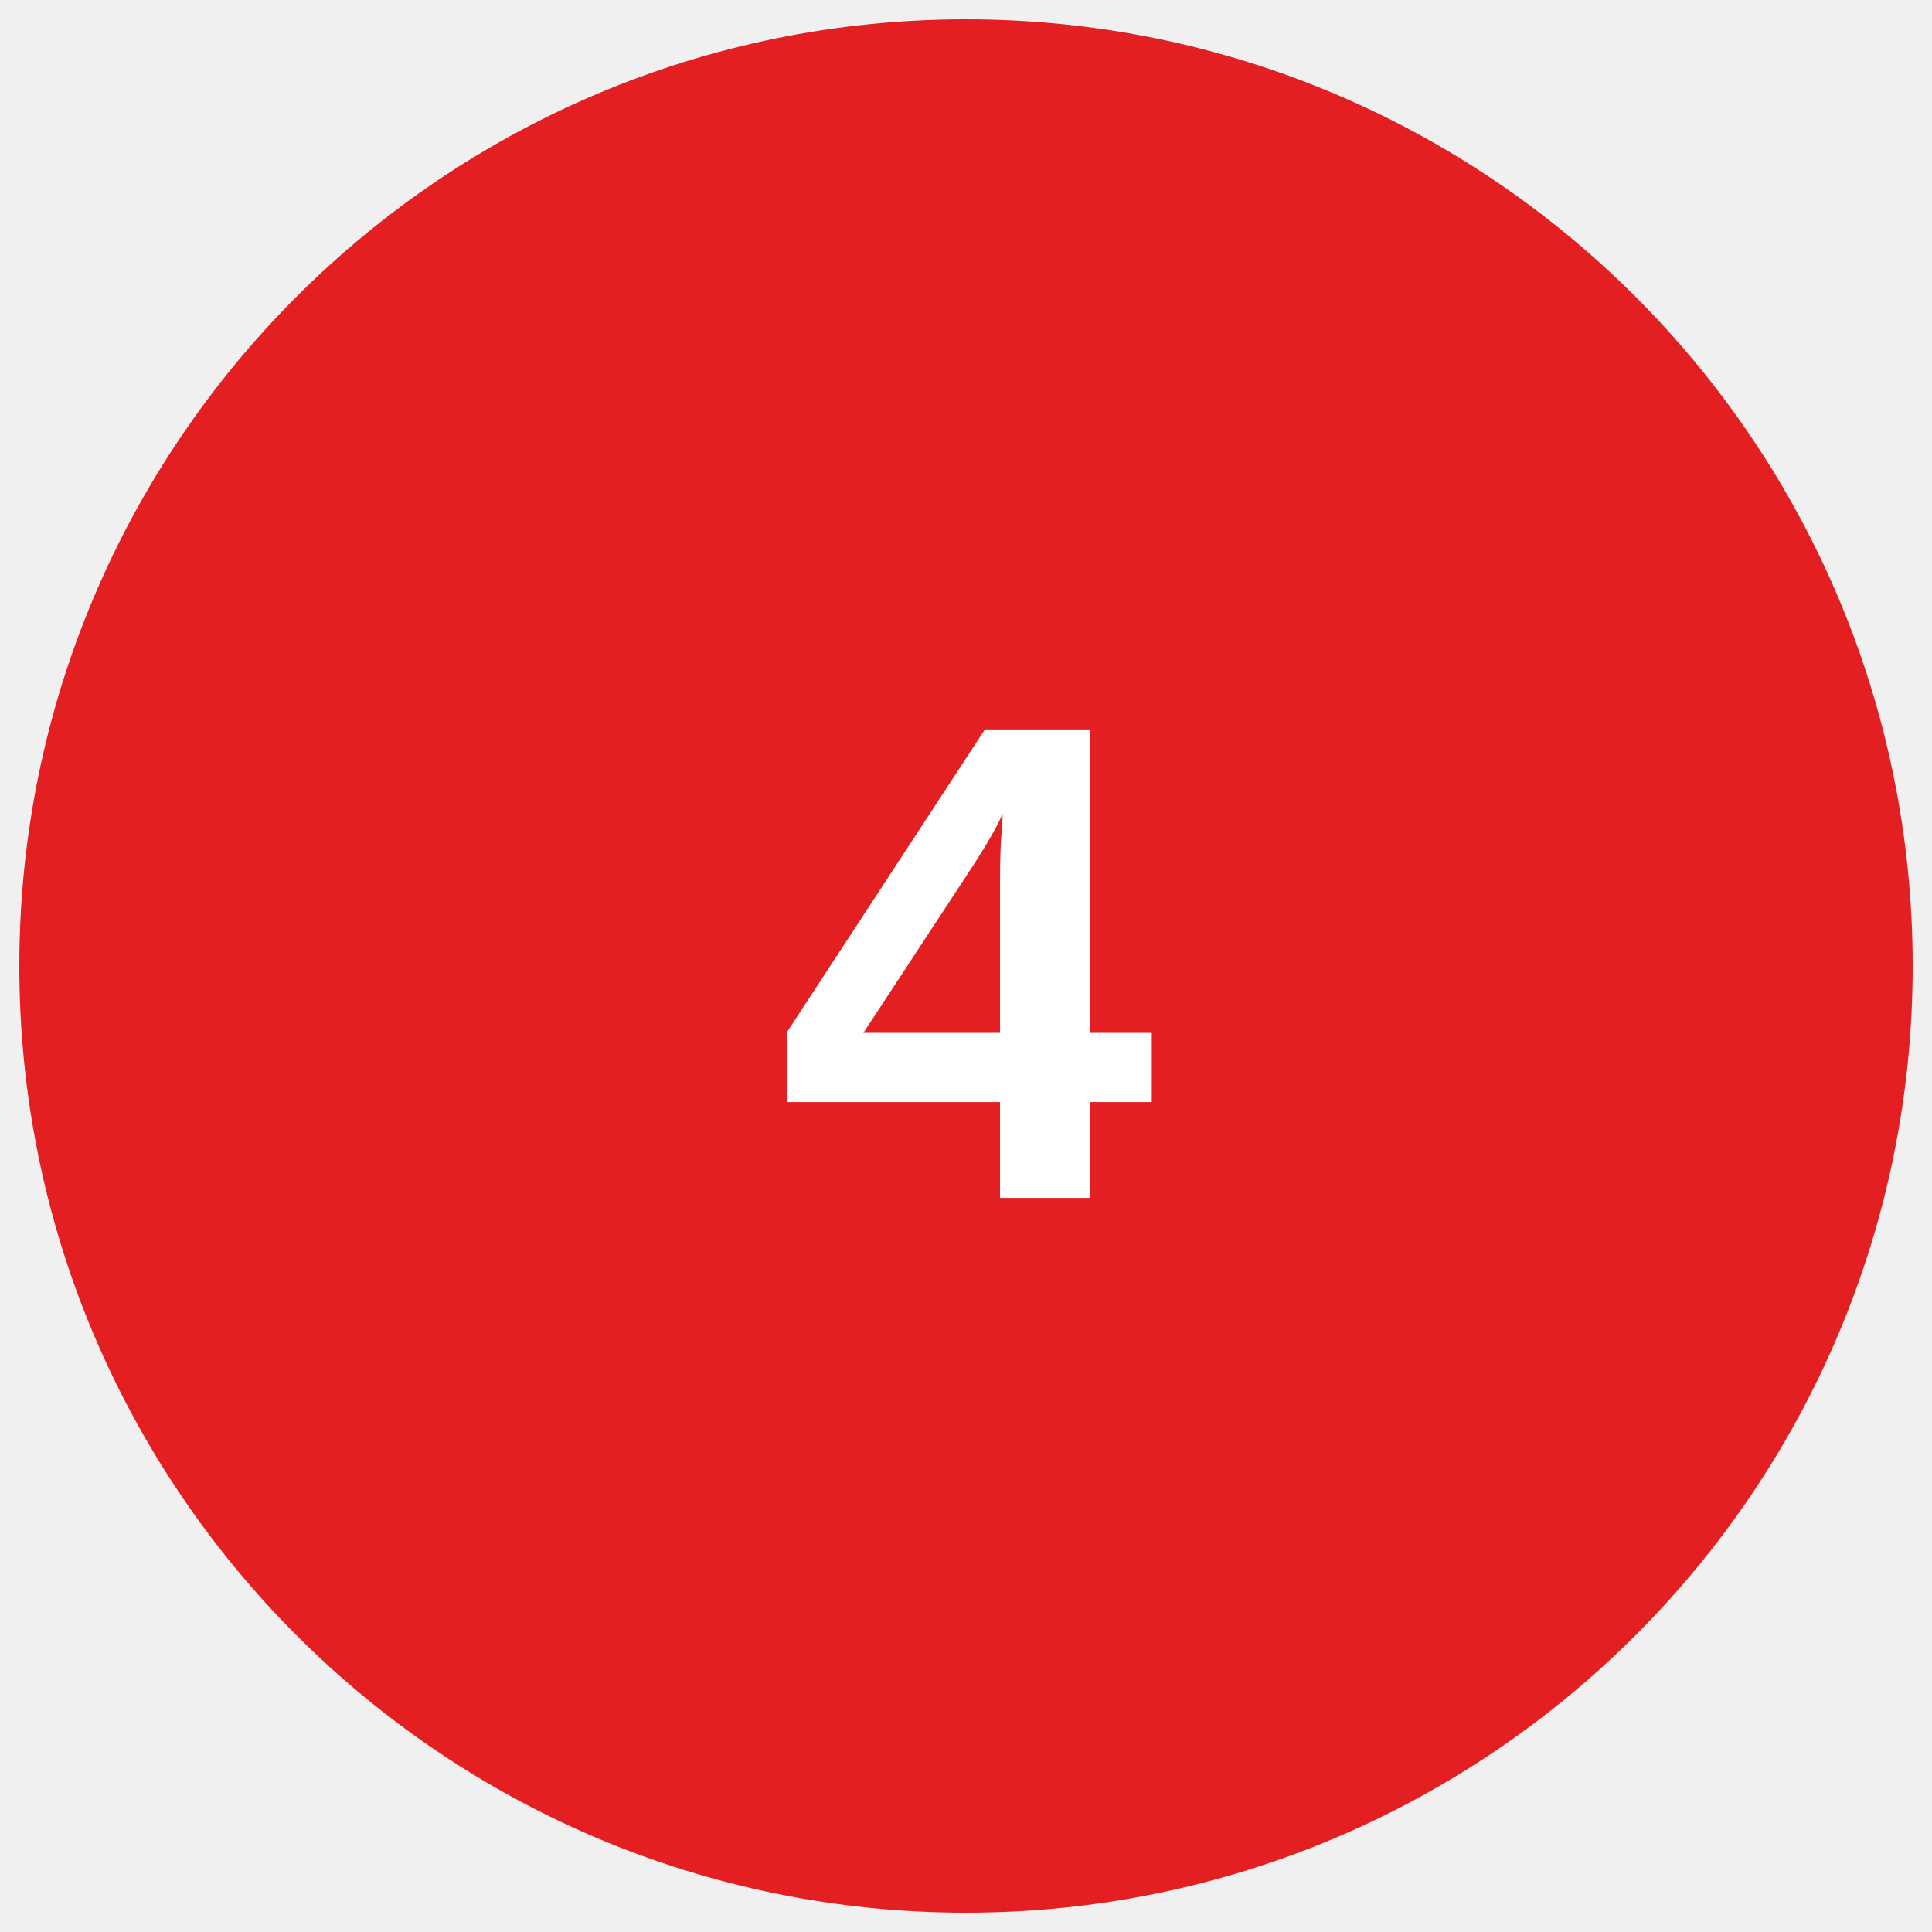
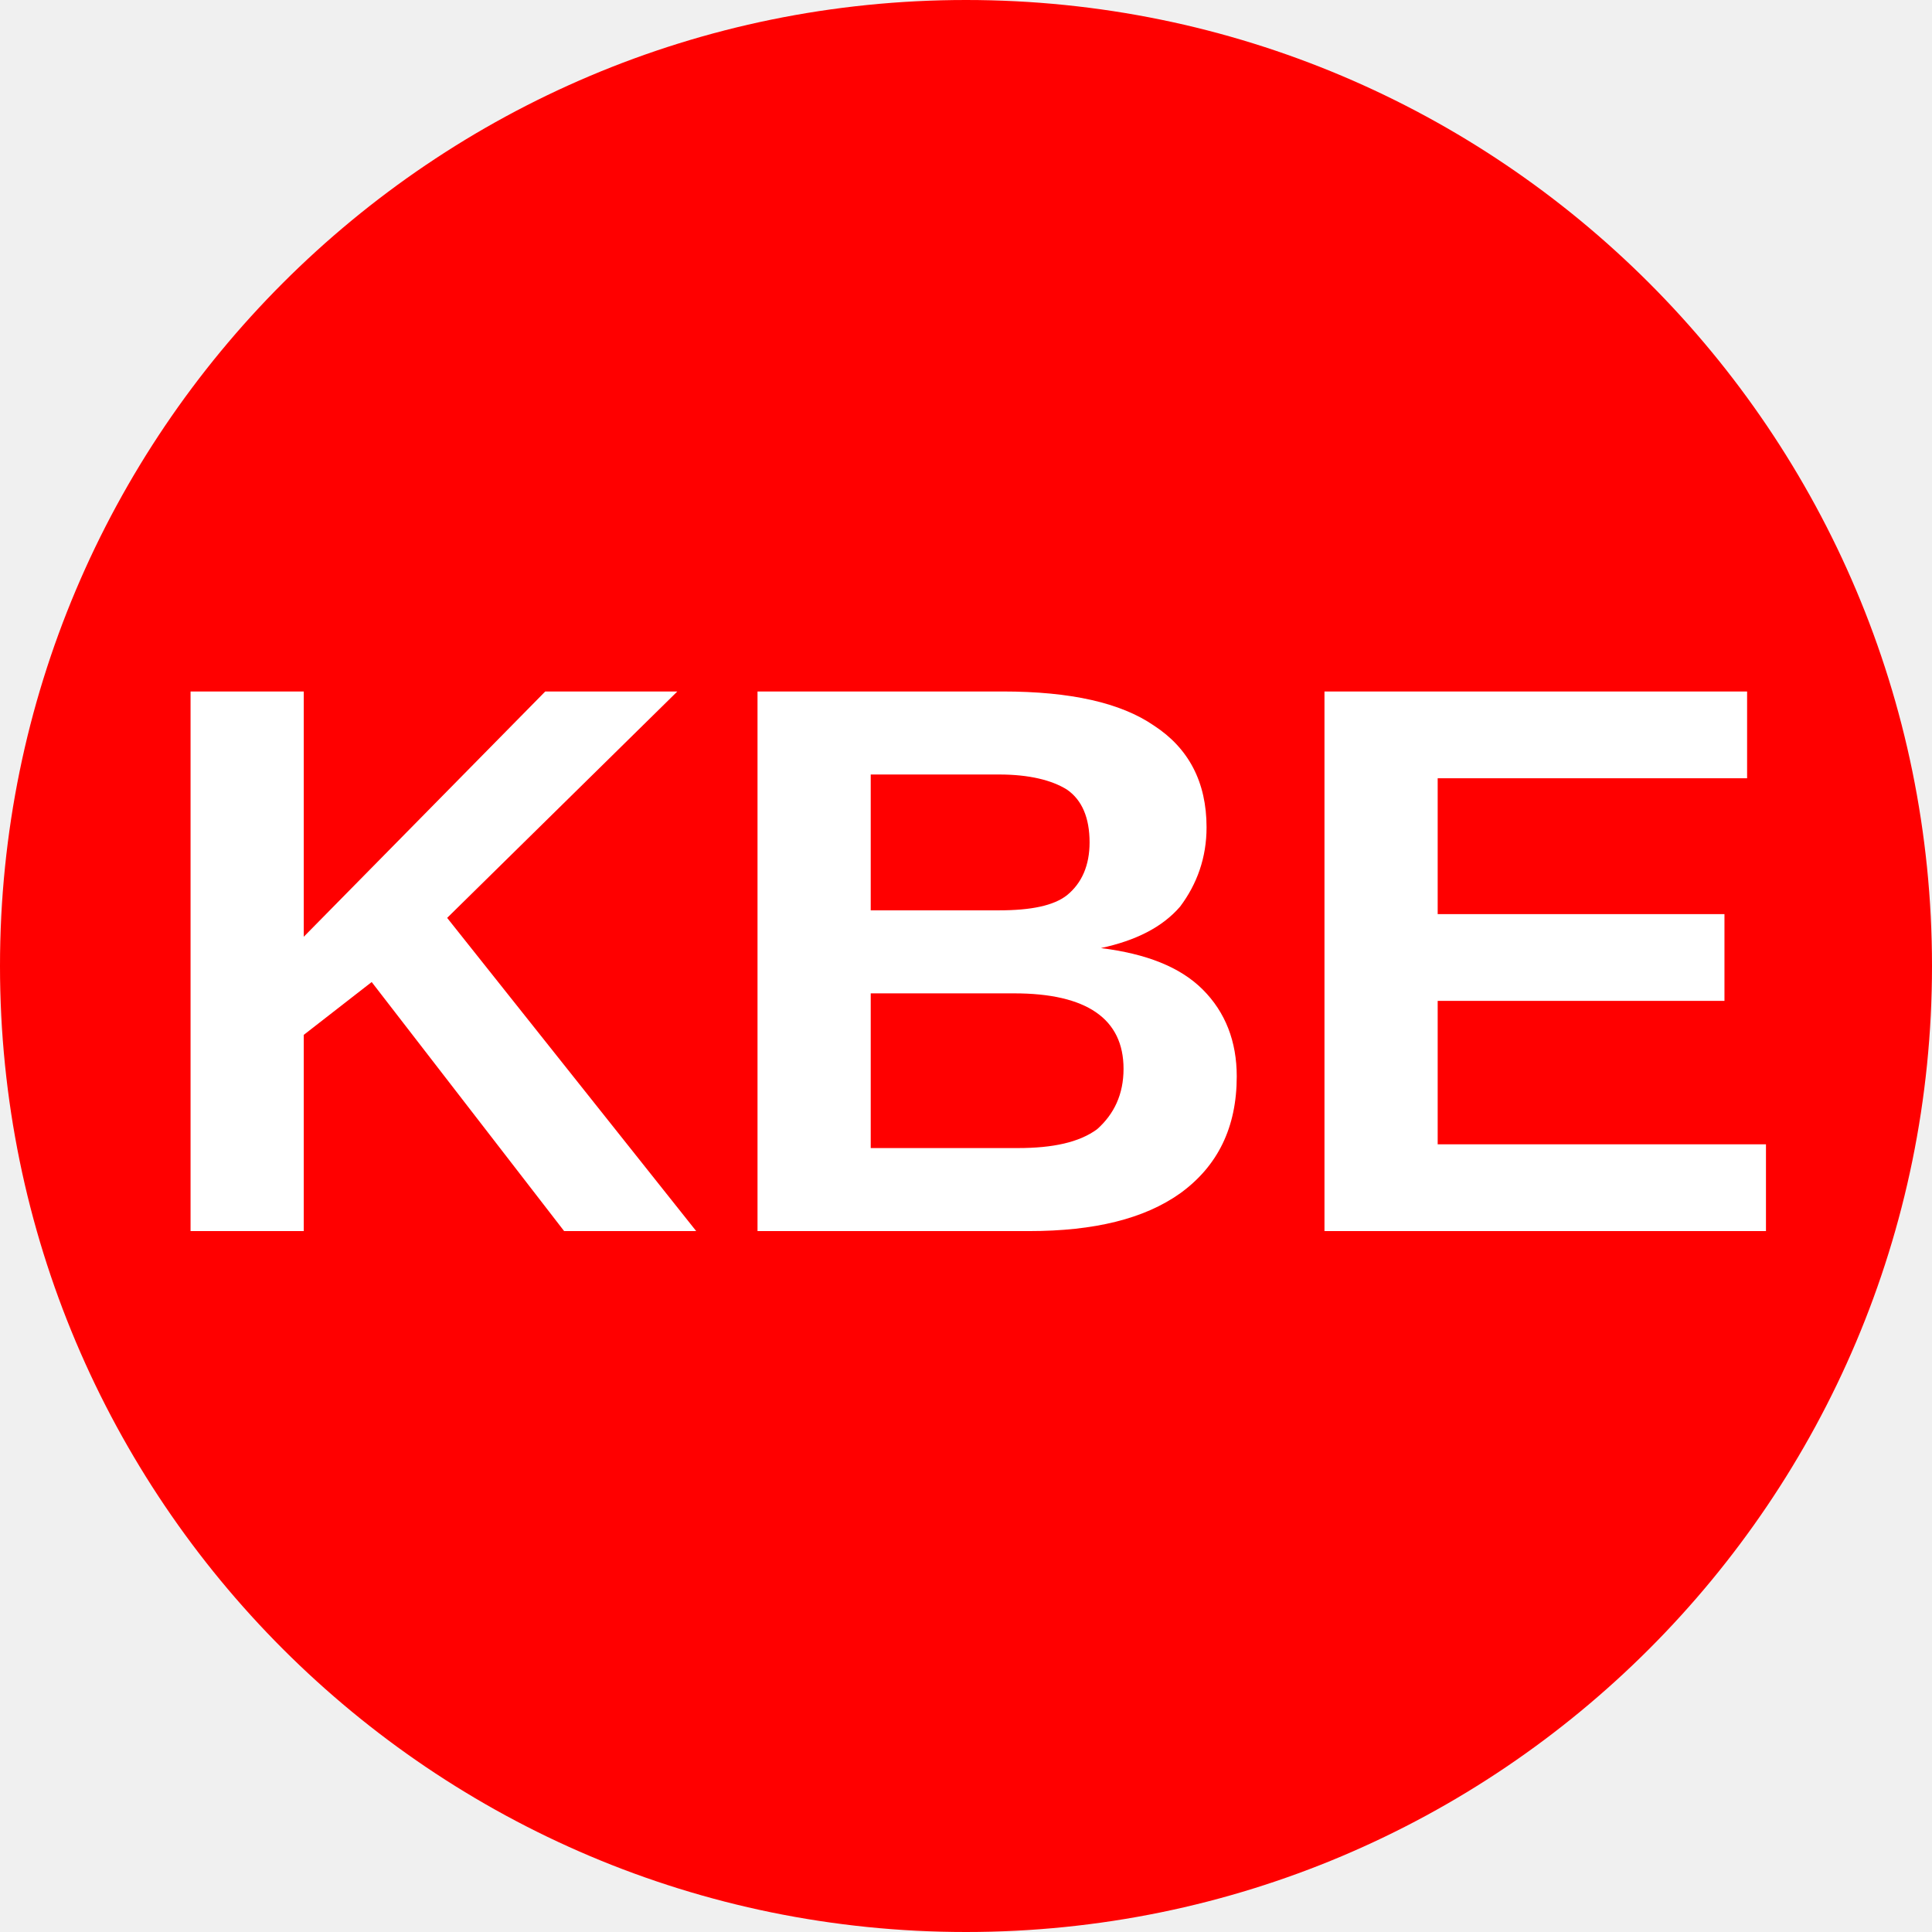
- <svg xmlns="http://www.w3.org/2000/svg" version="1.1" viewBox="0 0 34.02 34.02">
-   <circle cx="50%" cy="50%" r="49%" fill="#e31f21" />
-   <text x="50%" y="62%" fill="#ffffff" font-family="Arial" font-size="12px" font-weight="700" text-anchor="middle">4</text>
+ <svg xmlns="http://www.w3.org/2000/svg" viewBox="0 0 8 8">
+   <circle cx="4" cy="4" r="4" fill="red" />
+   <text x="4" y="5.1" text-anchor="middle" font-weight="700" font-size="3.25" textLength="7.2" lengthAdjust="spacingAndGlyphs" font-family="Arial" fill="#fff">KBE</text>
</svg>
